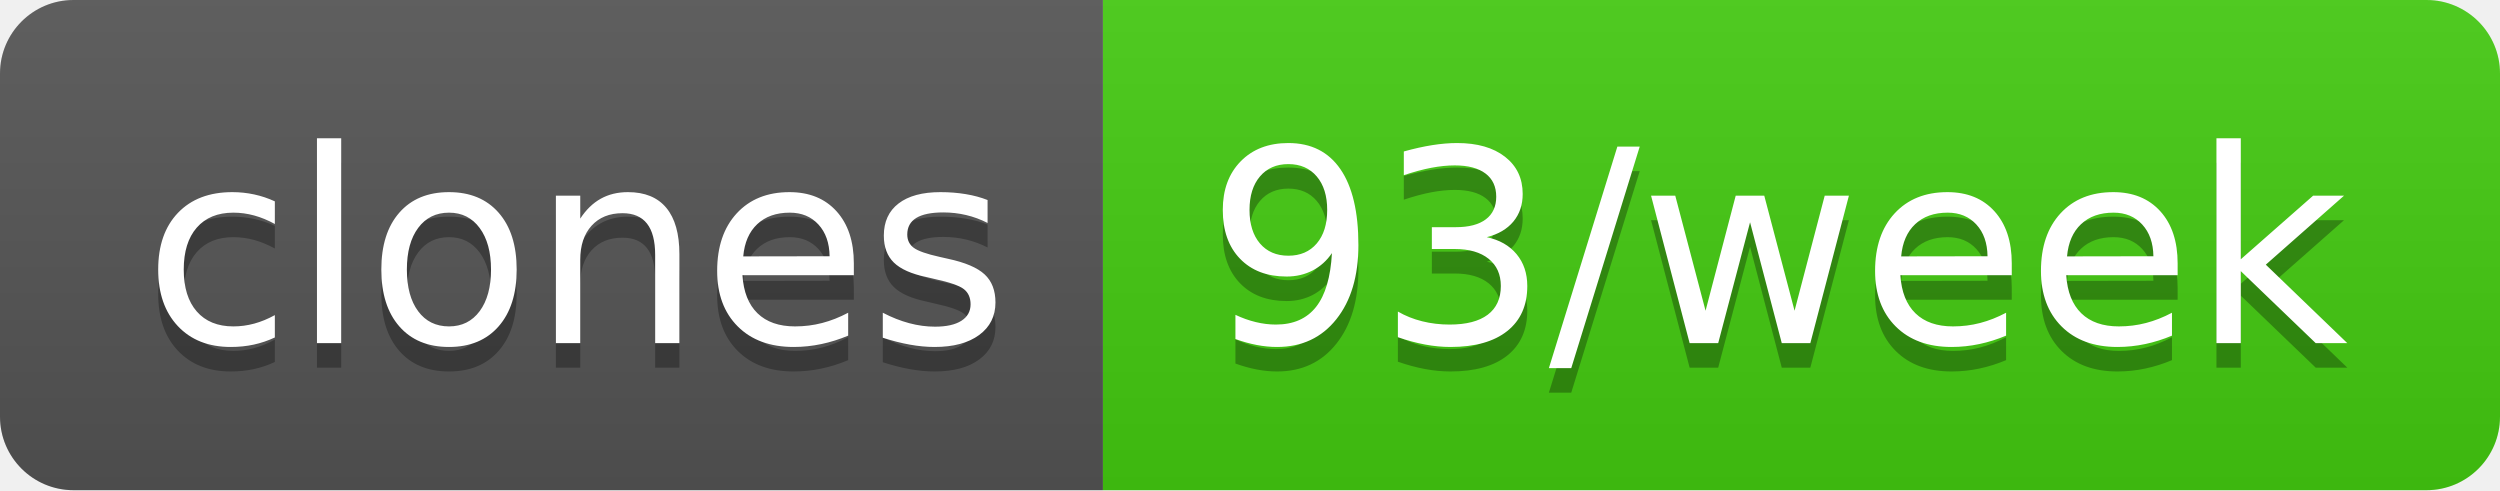
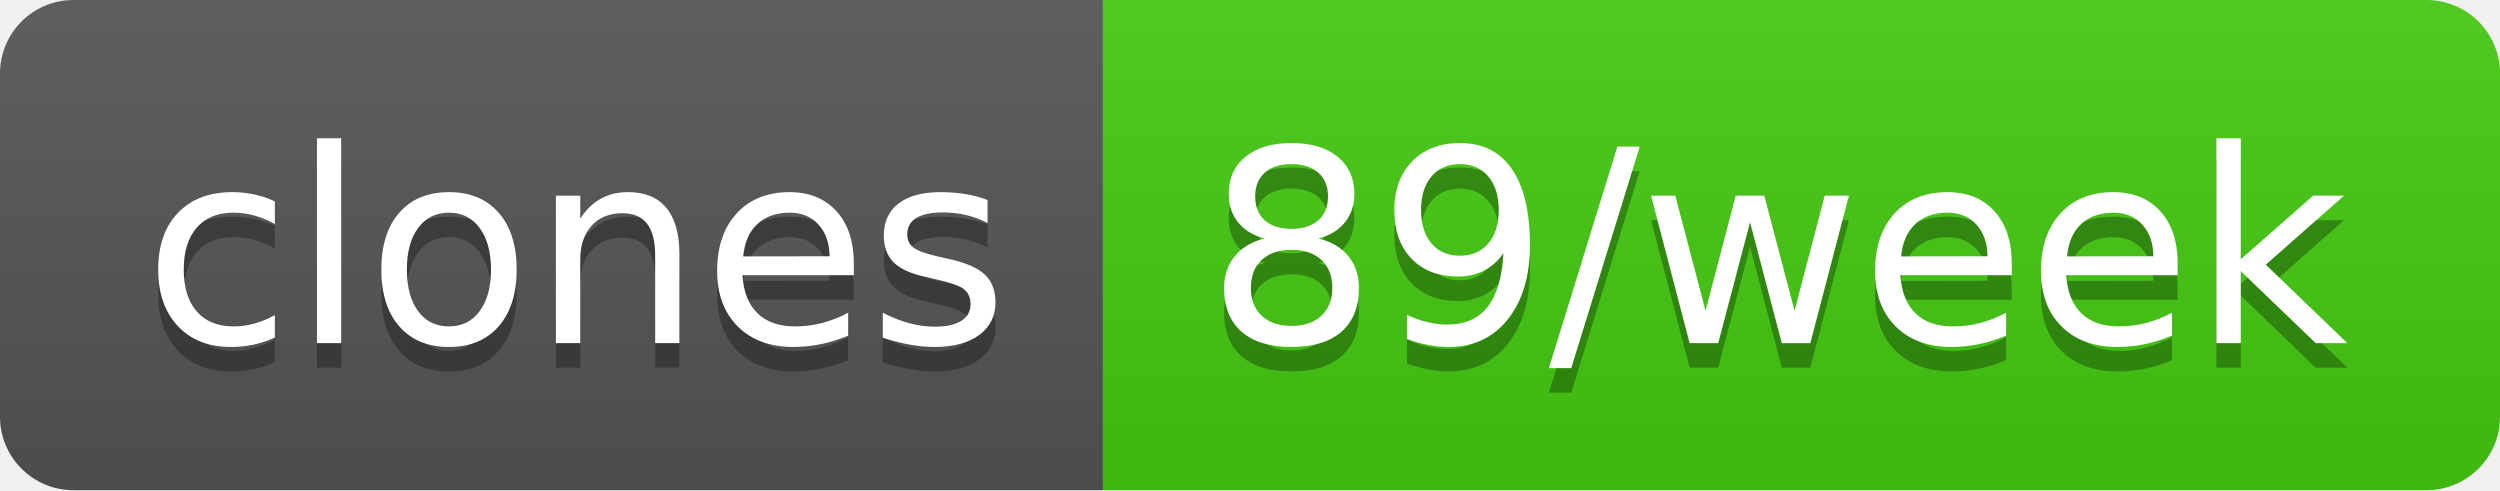
- <svg xmlns="http://www.w3.org/2000/svg" width="102" height="20" role="img" aria-label="clones: 93/week">
+ <svg xmlns="http://www.w3.org/2000/svg" width="102" height="20" role="img" aria-label="clones: 89/week">
  <linearGradient id="s" x2="0" y2="100%">
    <stop offset="0" stop-color="#bbb" stop-opacity=".1" />
    <stop offset="1" stop-opacity=".1" />
  </linearGradient>
  <clipPath id="r">
    <rect width="102" height="20" rx="3" fill="#fff" />
  </clipPath>
  <g clip-path="url(#r)">
    <rect width="45" height="20" fill="#555" />
    <rect x="45" width="57" height="20" fill="#4c1" />
    <rect width="102" height="20" fill="url(#s)" />
  </g>
  <g fill="#fff" text-anchor="middle" font-family="Verdana,Geneva,DejaVu Sans,sans-serif" text-rendering="geometricPrecision" font-size="110">
    <text aria-hidden="true" x="235" y="150" fill="#010101" fill-opacity=".3" transform="scale(.1)" textLength="350">clones</text>
    <text x="235" y="140" transform="scale(.1)" fill="#fff" textLength="350">clones</text>
-     <text aria-hidden="true" x="725" y="150" fill="#010101" fill-opacity=".3" transform="scale(.1)" textLength="470">93/week</text>
-     <text x="725" y="140" transform="scale(.1)" fill="#fff" textLength="470">93/week</text>
+     <text aria-hidden="true" x="725" y="150" fill="#010101" fill-opacity=".3" transform="scale(.1)" textLength="470">89/week</text>
+     <text x="725" y="140" transform="scale(.1)" fill="#fff" textLength="470">89/week</text>
  </g>
</svg>
